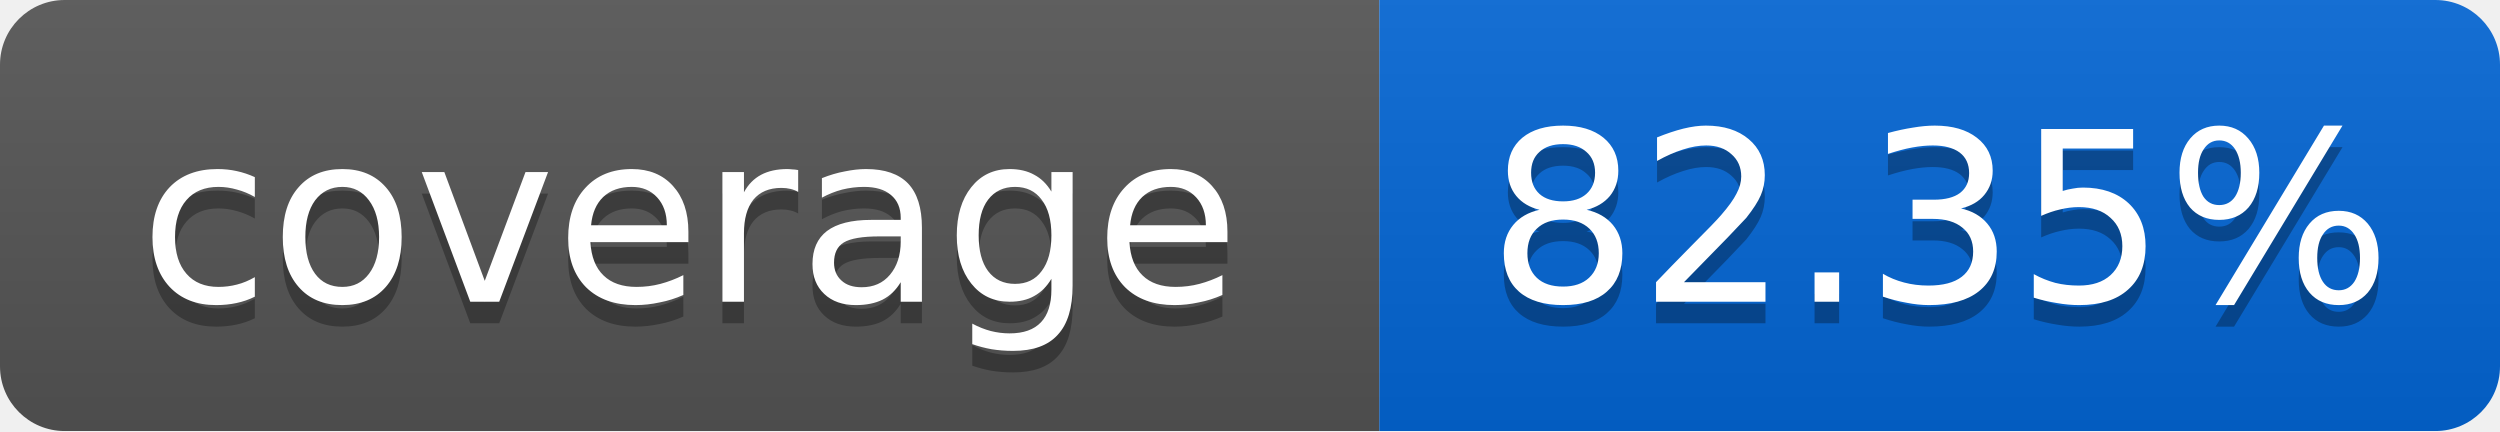
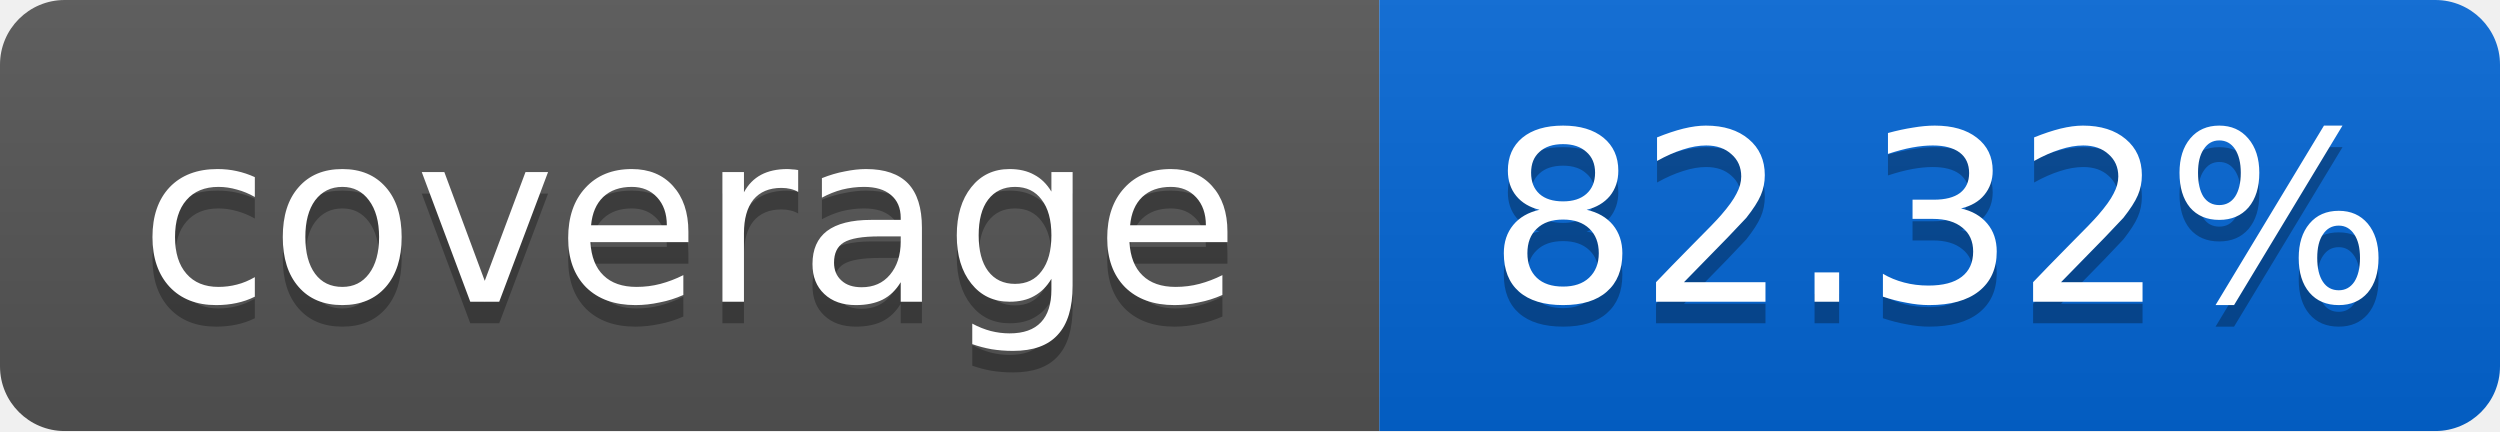
<svg xmlns="http://www.w3.org/2000/svg" width="116" height="20">
  <linearGradient id="smooth" x2="0" y2="100%">
    <stop offset="0" stop-color="#bbb" stop-opacity=".1" />
    <stop offset="1" stop-opacity=".1" />
  </linearGradient>
  <mask id="round">
    <rect width="116" height="20" rx="3" fill="#fff" />
  </mask>
  <g mask="url(#round)">
    <rect width="64" height="20" fill="#555" />
    <rect x="64" width="52" height="20" fill="#0366D6" />
    <rect width="116" height="20" fill="url(#smooth)" />
  </g>
  <g fill="#fff" text-anchor="middle" font-family="DejaVu Sans,Verdana,Geneva,sans-serif" font-size="11">
    <text x="32" y="15" fill="#010101" fill-opacity=".3">coverage</text>
    <text x="32" y="14">coverage</text>
-     <text x="90" y="15" fill="#010101" fill-opacity=".3">82.35%</text>
-     <text x="90" y="14">82.35%</text>
+     <text x="90" y="15" fill="#010101" fill-opacity=".3">82.32%</text>
+     <text x="90" y="14">82.32%</text>
  </g>
</svg>
